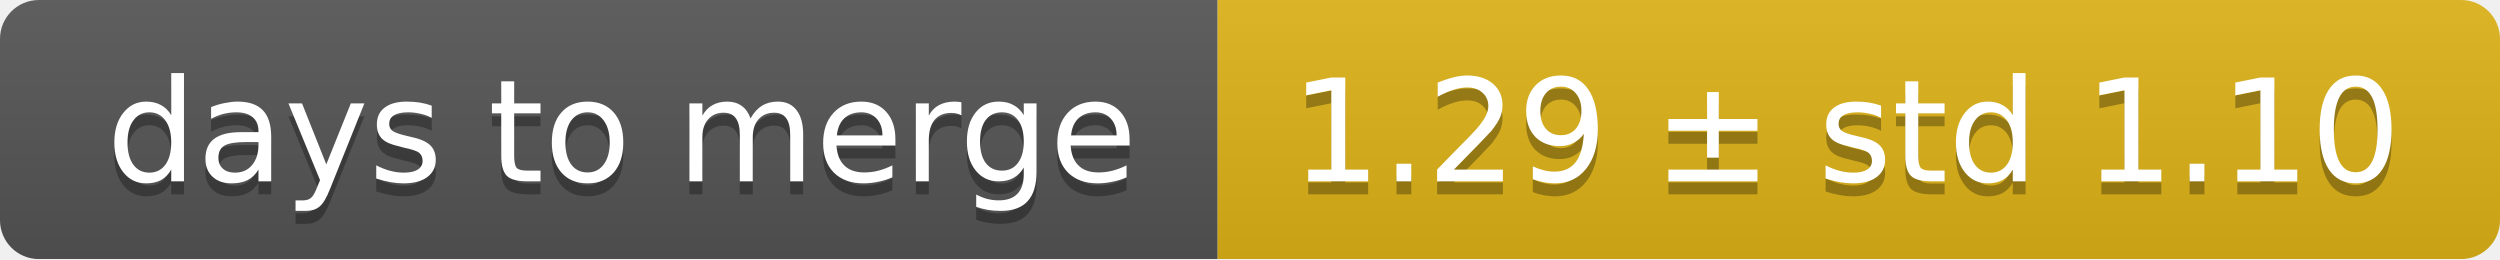
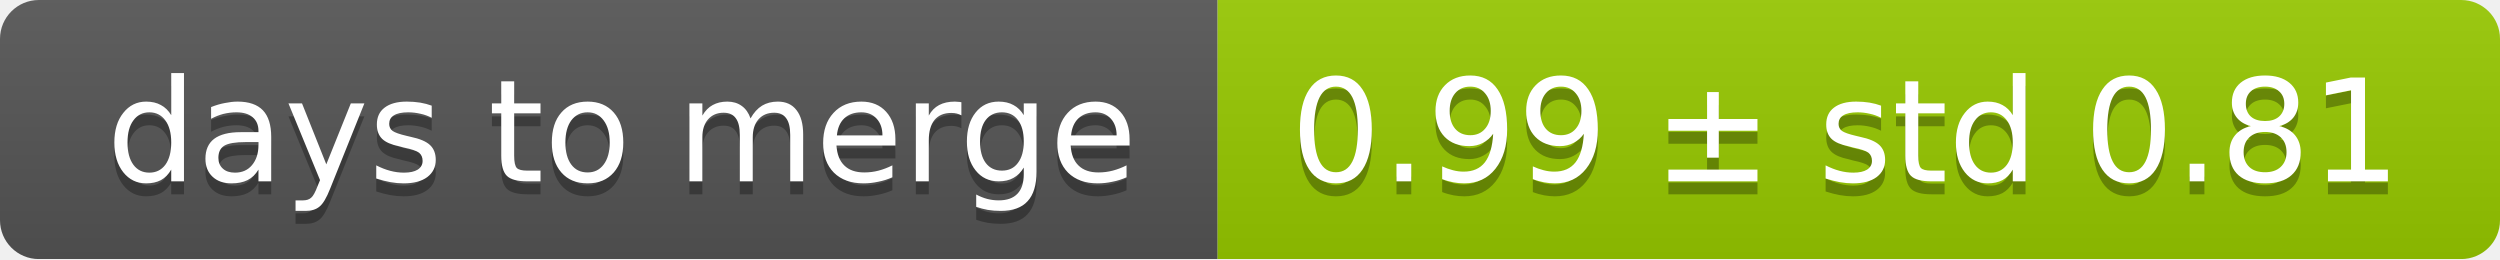
<svg xmlns="http://www.w3.org/2000/svg" width="193" height="20">
  <linearGradient id="smooth" x2="0" y2="100%">
    <stop offset="0" stop-color="#bbb" stop-opacity=".1" />
    <stop offset="1" stop-opacity=".1" />
  </linearGradient>
  <mask id="round">
    <rect width="193" height="20" rx="3" fill="#fff" />
  </mask>
  <g mask="url(#round)">
    <rect width="94" height="20" fill="#555" />
-     <rect x="94" width="99" height="20" fill="#dfb317" />
+     <rect x="94" width="99" height="20" fill="#97ca00" />
    <rect width="193" height="20" fill="url(#smooth)" />
  </g>
  <g fill="#fff" text-anchor="middle" font-family="DejaVu Sans,Verdana,Geneva,sans-serif" font-size="11">
    <text x="48" y="15" fill="#010101" fill-opacity=".3">days to merge</text>
    <text x="48" y="14">days to merge</text>
-     <text x="142.5" y="15" fill="#010101" fill-opacity=".3">1.29 ± std 1.10</text>
-     <text x="142.5" y="14">1.29 ± std 1.10</text>
+     <text x="142.5" y="15" fill="#010101" fill-opacity=".3">0.99 ± std 0.81</text>
+     <text x="142.5" y="14">0.99 ± std 0.81</text>
  </g>
</svg>
